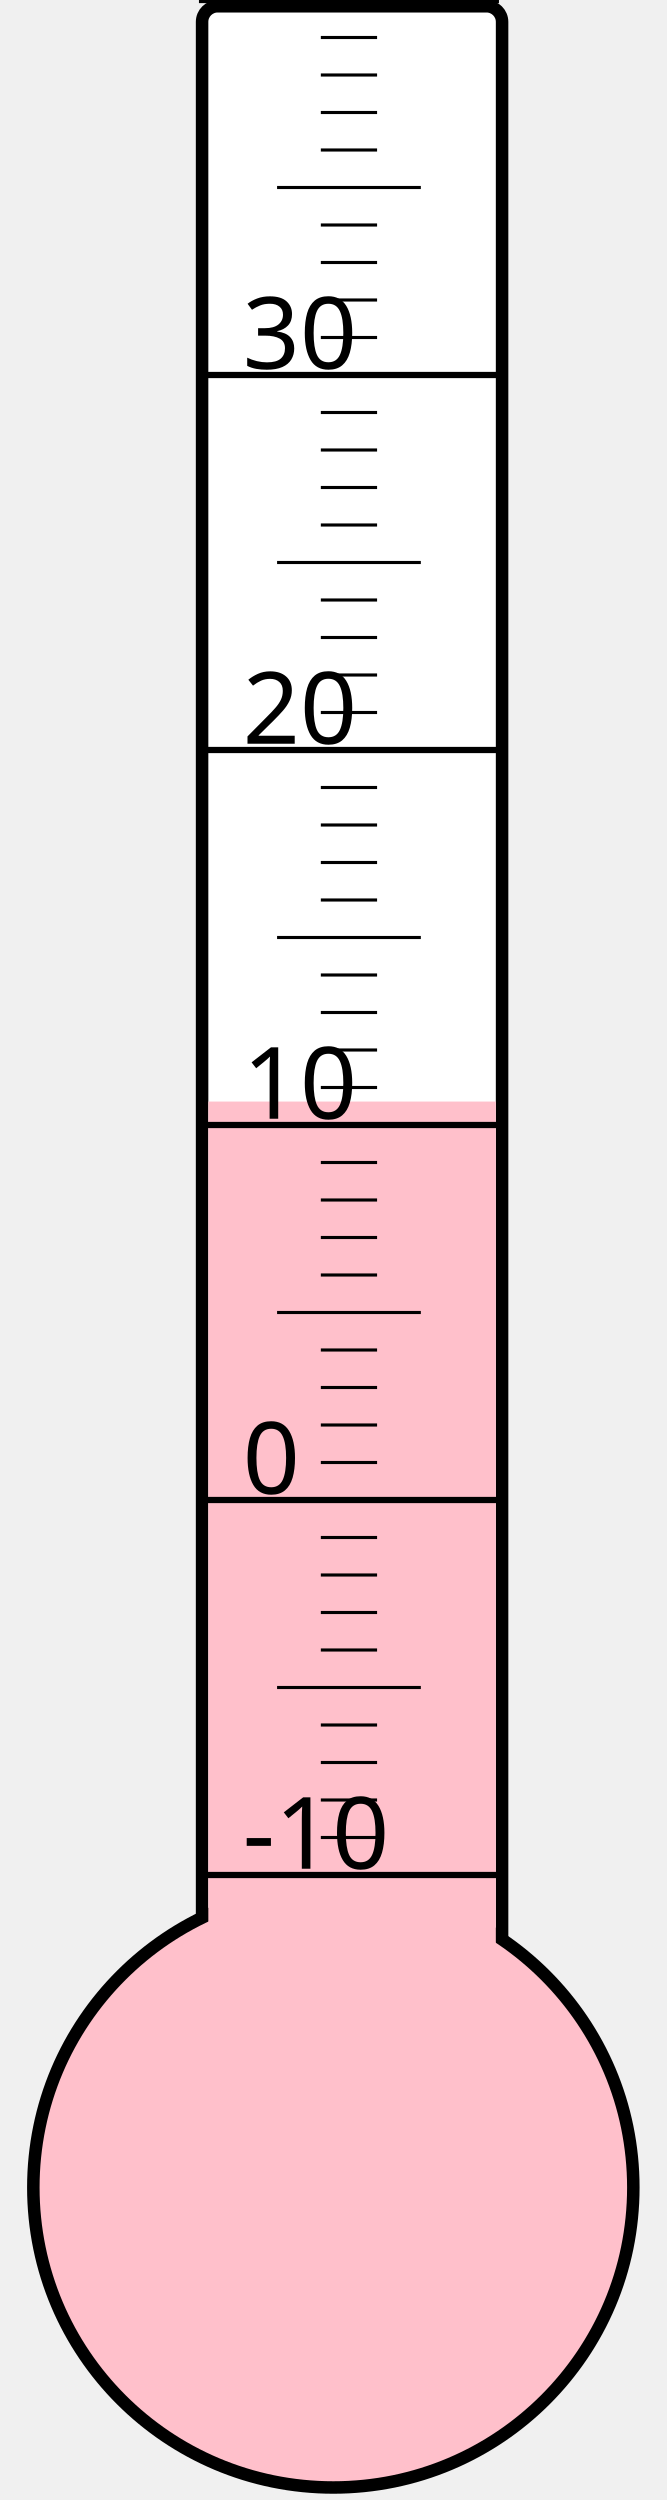
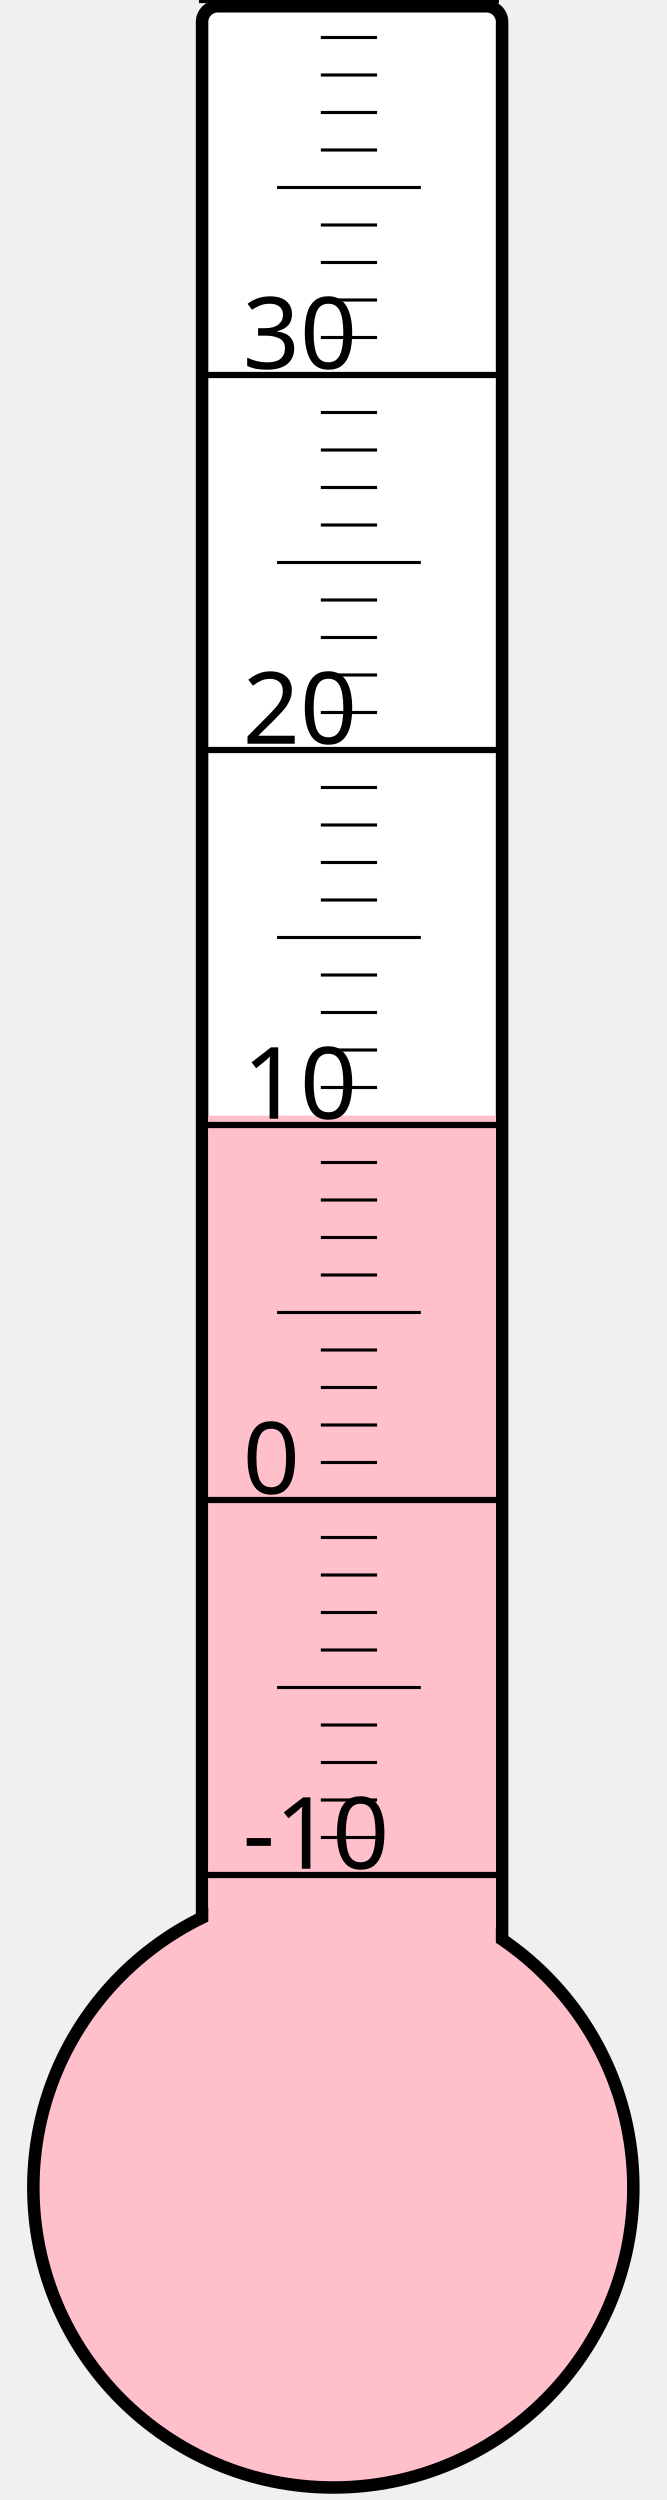
<svg xmlns="http://www.w3.org/2000/svg" width="40px" height="150px" viewBox="0 0 200 800">
  <rect width="200" height="800" x="0" y="0" style="fill: #ffffeb; fill-opacity: 0;" />
  <rect width="96" height="680" x="58" y="2" rx="5" ry="5" style="fill: white; fill-opacity: 1; stroke: black; stroke-width: 4;" />
  <circle cx="100" cy="700" r="96" style="fill: pink; stroke: black; stroke-width: 4;" />
-   <rect width="92" height="347.5" x="60" y="352.5" style="fill: pink; fill-opacity: 1; stroke-width: 0;" />
+   <rect width="92" height="343.0" x="60" y="357.0" style="fill: pink; fill-opacity: 1; stroke-width: 0;" />
  <text x="71" y="598" style="font-family: sans-serif; font-size: 24pt;">-10</text>
  <text x="71" y="478" style="font-family: sans-serif; font-size: 24pt;">0</text>
  <text x="71" y="358" style="font-family: sans-serif; font-size: 24pt;">10</text>
  <text x="71" y="238" style="font-family: sans-serif; font-size: 24pt;">20</text>
  <text x="71" y="118" style="font-family: sans-serif; font-size: 24pt;">30</text>
  <g style="stroke: black;">
    <line x1="57" y1="600" x2="153" y2="600" style="stroke-width: 2;" />
    <line x1="96" y1="588" x2="114" y2="588" style="stroke-width: 1;" />
    <line x1="96" y1="576" x2="114" y2="576" style="stroke-width: 1;" />
    <line x1="96" y1="564" x2="114" y2="564" style="stroke-width: 1;" />
    <line x1="96" y1="552" x2="114" y2="552" style="stroke-width: 1;" />
    <line x1="82" y1="540" x2="128" y2="540" style="stroke-width: 1;" />
    <line x1="96" y1="528" x2="114" y2="528" style="stroke-width: 1;" />
    <line x1="96" y1="516" x2="114" y2="516" style="stroke-width: 1;" />
    <line x1="96" y1="504" x2="114" y2="504" style="stroke-width: 1;" />
    <line x1="96" y1="492" x2="114" y2="492" style="stroke-width: 1;" />
    <line x1="57" y1="480" x2="153" y2="480" style="stroke-width: 2;" />
    <line x1="96" y1="468" x2="114" y2="468" style="stroke-width: 1;" />
    <line x1="96" y1="456" x2="114" y2="456" style="stroke-width: 1;" />
    <line x1="96" y1="444" x2="114" y2="444" style="stroke-width: 1;" />
    <line x1="96" y1="432" x2="114" y2="432" style="stroke-width: 1;" />
    <line x1="82" y1="420" x2="128" y2="420" style="stroke-width: 1;" />
    <line x1="96" y1="408" x2="114" y2="408" style="stroke-width: 1;" />
    <line x1="96" y1="396" x2="114" y2="396" style="stroke-width: 1;" />
    <line x1="96" y1="384" x2="114" y2="384" style="stroke-width: 1;" />
    <line x1="96" y1="372" x2="114" y2="372" style="stroke-width: 1;" />
    <line x1="57" y1="360" x2="153" y2="360" style="stroke-width: 2;" />
    <line x1="96" y1="348" x2="114" y2="348" style="stroke-width: 1;" />
    <line x1="96" y1="336" x2="114" y2="336" style="stroke-width: 1;" />
    <line x1="96" y1="324" x2="114" y2="324" style="stroke-width: 1;" />
    <line x1="96" y1="312" x2="114" y2="312" style="stroke-width: 1;" />
    <line x1="82" y1="300" x2="128" y2="300" style="stroke-width: 1;" />
    <line x1="96" y1="288" x2="114" y2="288" style="stroke-width: 1;" />
    <line x1="96" y1="276" x2="114" y2="276" style="stroke-width: 1;" />
    <line x1="96" y1="264" x2="114" y2="264" style="stroke-width: 1;" />
    <line x1="96" y1="252" x2="114" y2="252" style="stroke-width: 1;" />
    <line x1="57" y1="240" x2="153" y2="240" style="stroke-width: 2;" />
    <line x1="96" y1="228" x2="114" y2="228" style="stroke-width: 1;" />
    <line x1="96" y1="216" x2="114" y2="216" style="stroke-width: 1;" />
    <line x1="96" y1="204" x2="114" y2="204" style="stroke-width: 1;" />
    <line x1="96" y1="192" x2="114" y2="192" style="stroke-width: 1;" />
    <line x1="82" y1="180" x2="128" y2="180" style="stroke-width: 1;" />
    <line x1="96" y1="168" x2="114" y2="168" style="stroke-width: 1;" />
    <line x1="96" y1="156" x2="114" y2="156" style="stroke-width: 1;" />
    <line x1="96" y1="144" x2="114" y2="144" style="stroke-width: 1;" />
    <line x1="96" y1="132" x2="114" y2="132" style="stroke-width: 1;" />
    <line x1="57" y1="120" x2="153" y2="120" style="stroke-width: 2;" />
    <line x1="96" y1="108" x2="114" y2="108" style="stroke-width: 1;" />
    <line x1="96" y1="96" x2="114" y2="96" style="stroke-width: 1;" />
    <line x1="96" y1="84" x2="114" y2="84" style="stroke-width: 1;" />
    <line x1="96" y1="72" x2="114" y2="72" style="stroke-width: 1;" />
    <line x1="82" y1="60" x2="128" y2="60" style="stroke-width: 1;" />
    <line x1="96" y1="48" x2="114" y2="48" style="stroke-width: 1;" />
    <line x1="96" y1="36" x2="114" y2="36" style="stroke-width: 1;" />
    <line x1="96" y1="24" x2="114" y2="24" style="stroke-width: 1;" />
    <line x1="96" y1="12" x2="114" y2="12" style="stroke-width: 1;" />
    <line x1="57" y1="0" x2="153" y2="0" style="stroke-width: 2;" />
  </g>
</svg>
